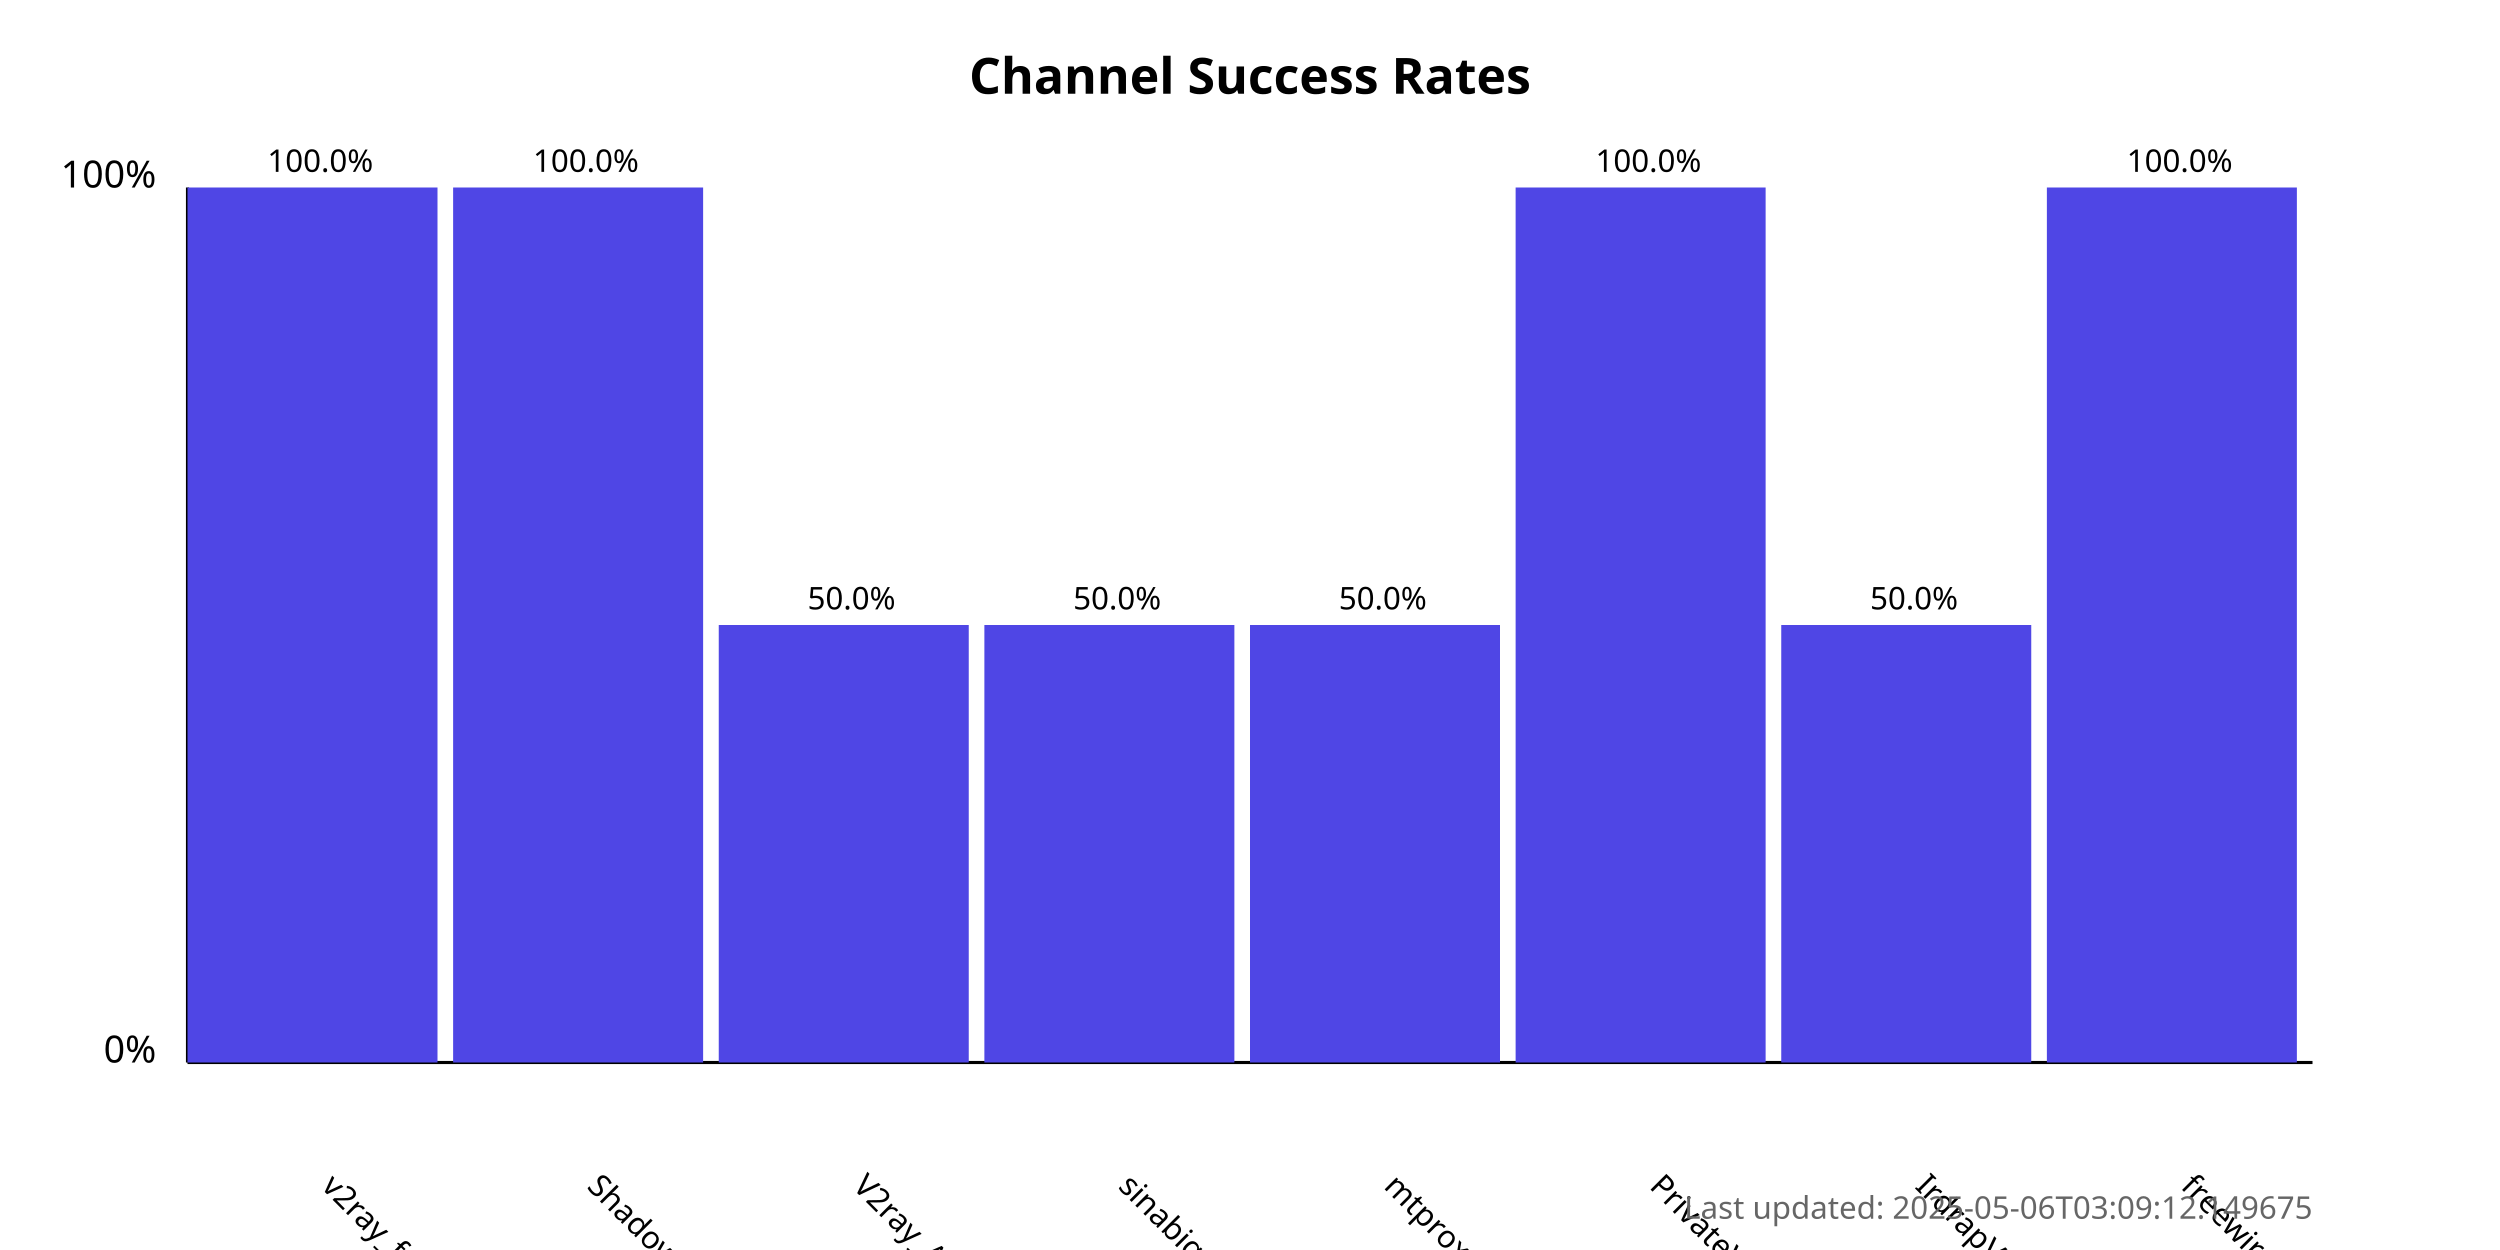
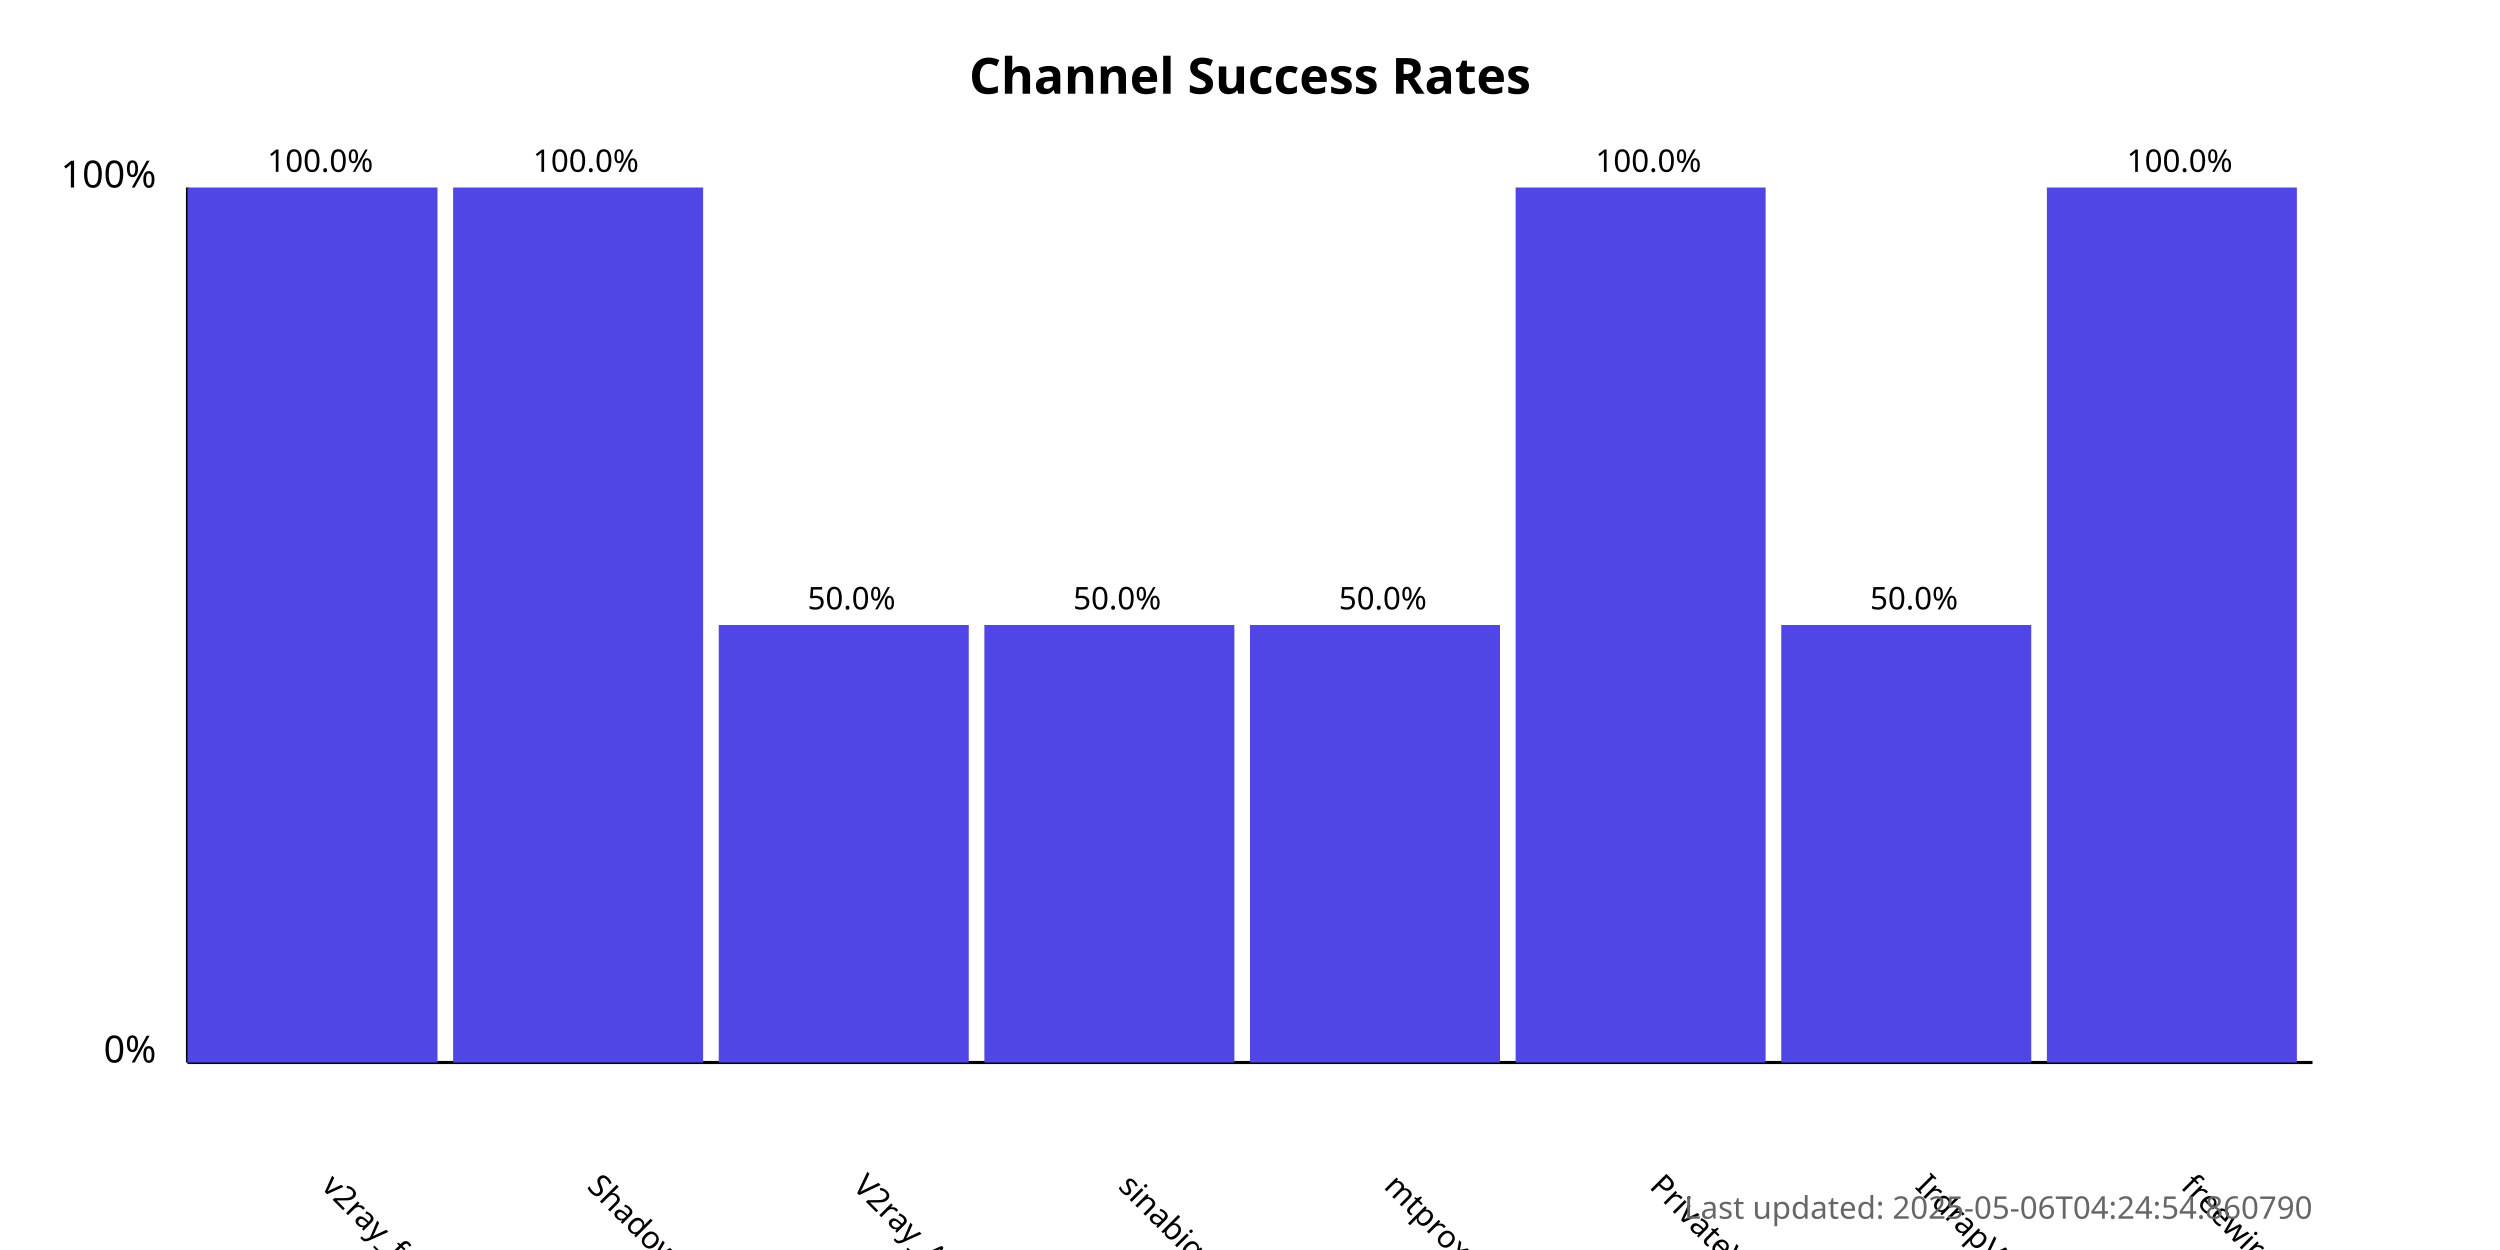
<svg xmlns="http://www.w3.org/2000/svg" width="800" height="400">
  <style>
            .chart-title { font: bold 16px sans-serif; }
            .axis-label { font: 12px sans-serif; }
            .tick-label { font: 10px sans-serif; }
            .bar { fill: #4f46e5; }
            .bar:hover { fill: #6366f1; }
            .timestamp { font: 10px sans-serif; fill: #666; }
        </style>
  <text x="400.0" y="30" text-anchor="middle" class="chart-title">
            Channel Success Rates
        </text>
  <line x1="60" y1="340" x2="60" y2="60" stroke="black" stroke-width="1" />
  <line x1="60" y1="340" x2="740" y2="340" stroke="black" stroke-width="1" />
  <text x="50" y="340" text-anchor="end" class="axis-label">0%</text>
  <text x="50" y="60" text-anchor="end" class="axis-label">100%</text>
  <g>
    <rect x="60" y="60.0" width="80.0" height="280.0" class="bar" />
    <text x="102.5" y="380" transform="rotate(45, 102.5, 380)" text-anchor="start" class="tick-label">
                v2ray_free_conf
            </text>
    <text x="102.5" y="55.0" text-anchor="middle" class="tick-label">
                100.0%
            </text>
  </g>
  <g>
    <rect x="145.0" y="60.0" width="80.0" height="280.0" class="bar" />
    <text x="187.5" y="380" transform="rotate(45, 187.5, 380)" text-anchor="start" class="tick-label">
                ShadowProxy66
            </text>
    <text x="187.5" y="55.0" text-anchor="middle" class="tick-label">
                100.0%
            </text>
  </g>
  <g>
    <rect x="230.0" y="200.0" width="80.0" height="140.0" class="bar" />
    <text x="272.5" y="380" transform="rotate(45, 272.5, 380)" text-anchor="start" class="tick-label">
                V2ray_Alpha
            </text>
    <text x="272.5" y="195.0" text-anchor="middle" class="tick-label">
                50.0%
            </text>
  </g>
  <g>
    <rect x="315.0" y="200.0" width="80.0" height="140.0" class="bar" />
    <text x="357.5" y="380" transform="rotate(45, 357.5, 380)" text-anchor="start" class="tick-label">
                sinabigo
            </text>
    <text x="357.5" y="195.0" text-anchor="middle" class="tick-label">
                50.0%
            </text>
  </g>
  <g>
    <rect x="400.0" y="200.0" width="80.0" height="140.0" class="bar" />
    <text x="442.5" y="380" transform="rotate(45, 442.5, 380)" text-anchor="start" class="tick-label">
                mtproxy_lists
            </text>
    <text x="442.5" y="195.0" text-anchor="middle" class="tick-label">
                50.0%
            </text>
  </g>
  <g>
    <rect x="485.0" y="60.0" width="80.0" height="280.0" class="bar" />
    <text x="527.5" y="380" transform="rotate(45, 527.5, 380)" text-anchor="start" class="tick-label">
                PrivateVPNs
            </text>
    <text x="527.5" y="55.0" text-anchor="middle" class="tick-label">
                100.0%
            </text>
  </g>
  <g>
    <rect x="570.0" y="200.0" width="80.0" height="140.0" class="bar" />
    <text x="612.5" y="380" transform="rotate(45, 612.5, 380)" text-anchor="start" class="tick-label">
                IrdrapVPNnews
            </text>
    <text x="612.5" y="195.0" text-anchor="middle" class="tick-label">
                50.0%
            </text>
  </g>
  <g>
    <rect x="655.0" y="60.0" width="80.0" height="280.0" class="bar" />
    <text x="697.5" y="380" transform="rotate(45, 697.5, 380)" text-anchor="start" class="tick-label">
                freewireguard
            </text>
    <text x="697.5" y="55.0" text-anchor="middle" class="tick-label">
                100.0%
            </text>
  </g>
  <text x="740" y="390" text-anchor="end" class="timestamp">
-             Last updated: 2025-05-06T03:09:12.149675
+             Last updated: 2025-05-06T04:24:54.860790
        </text>
</svg>
